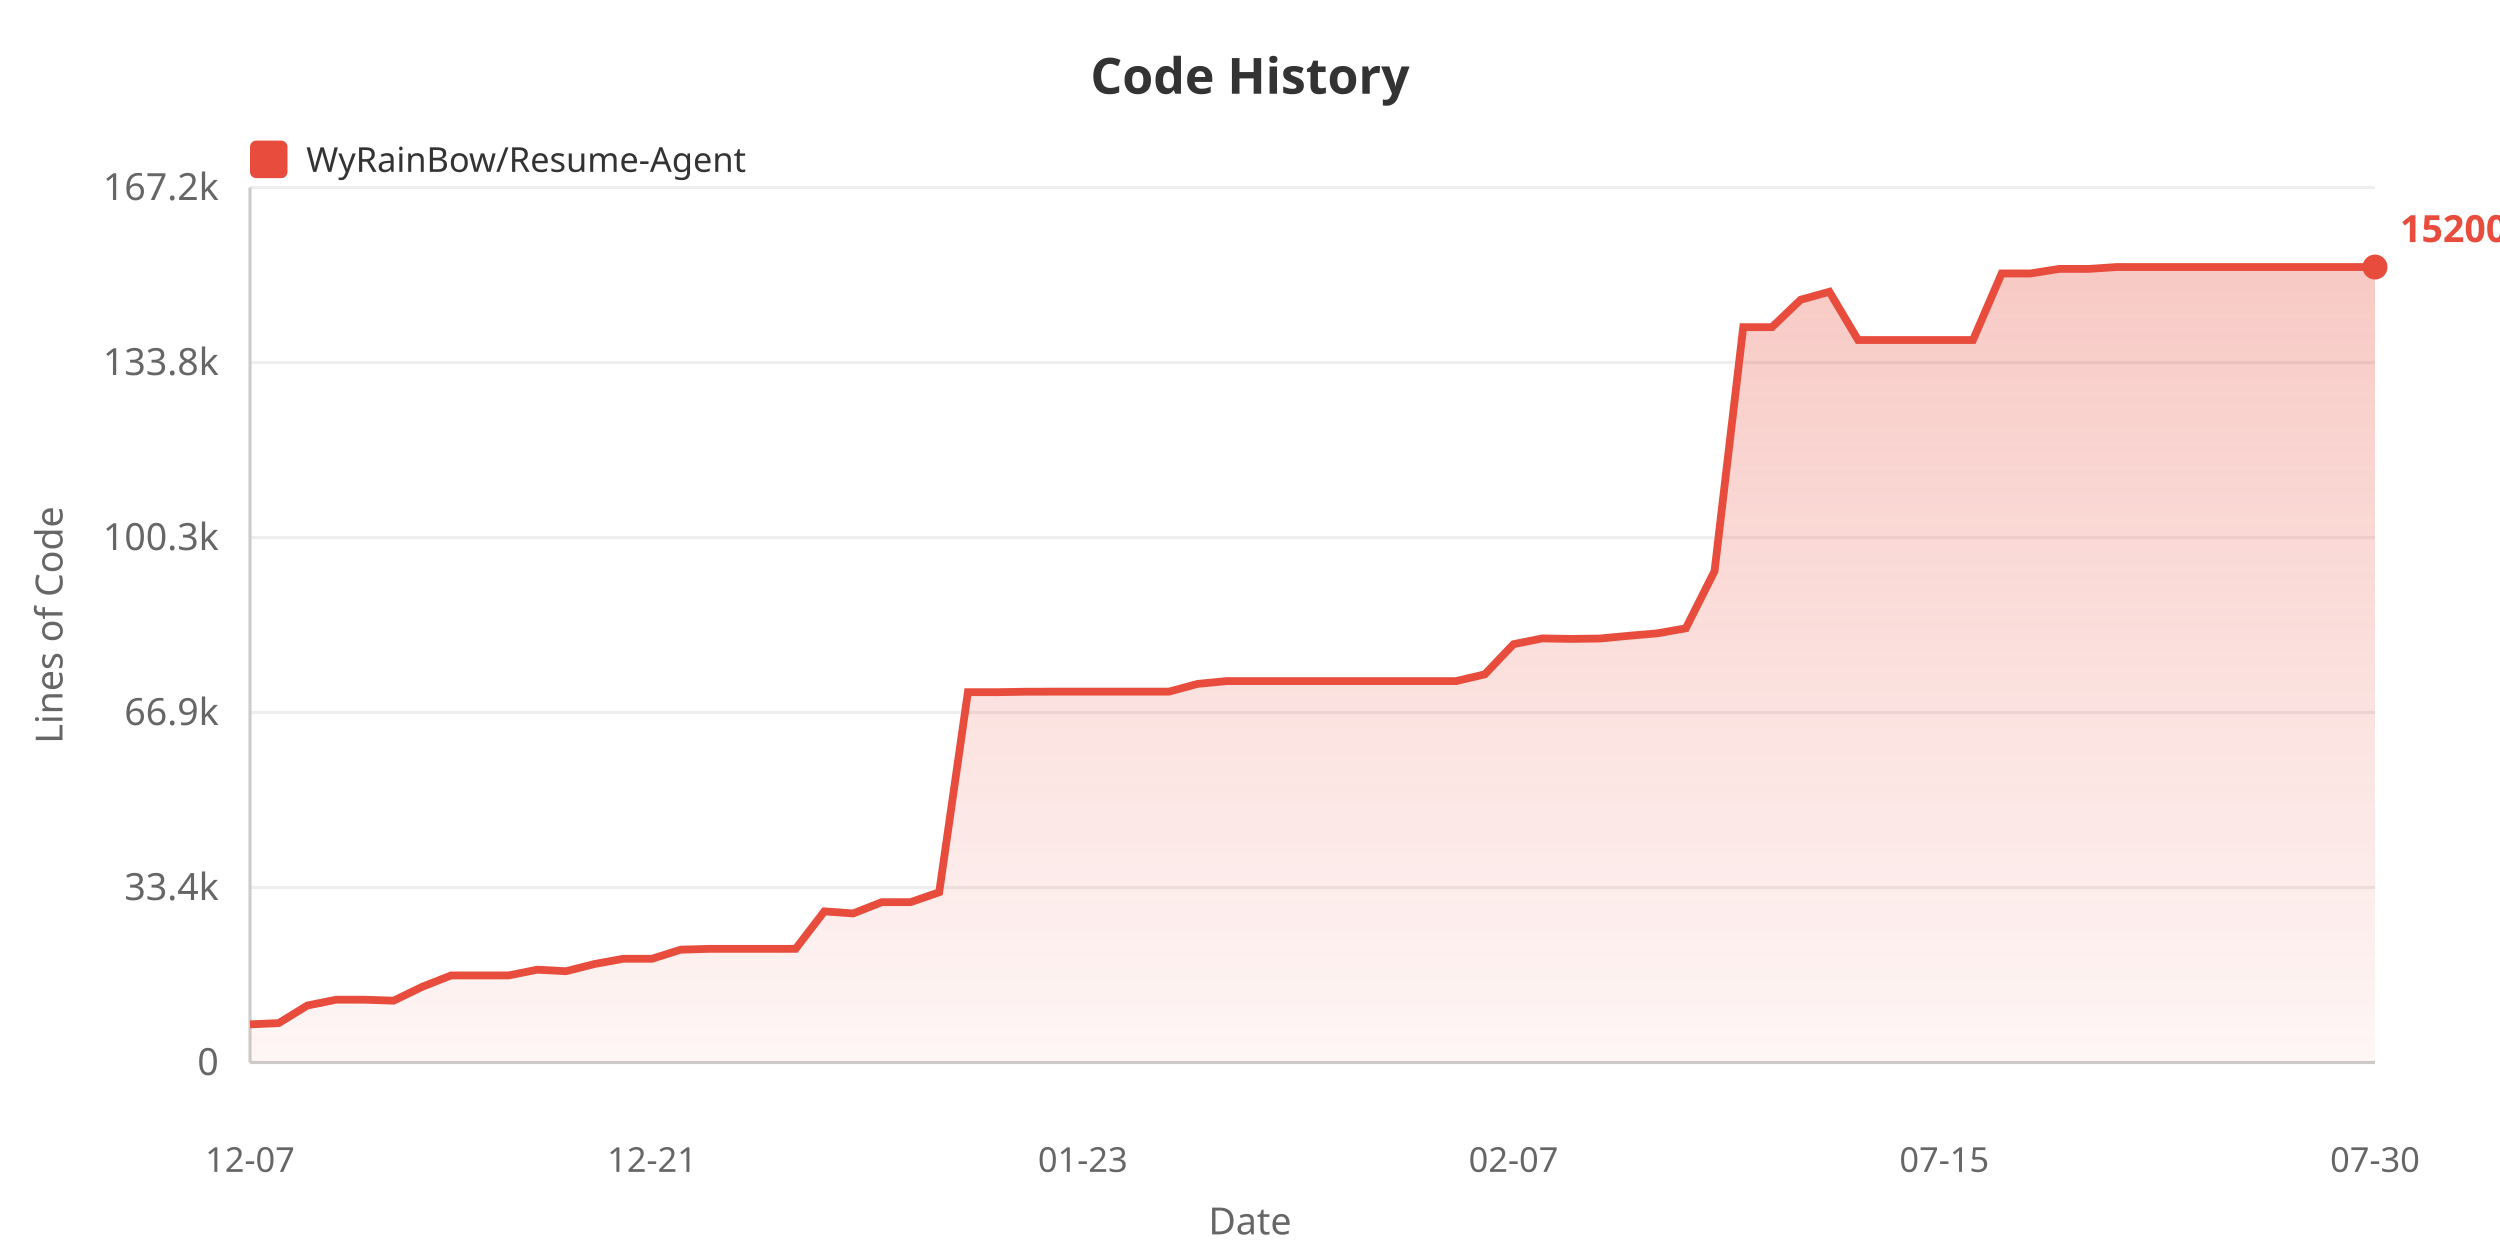
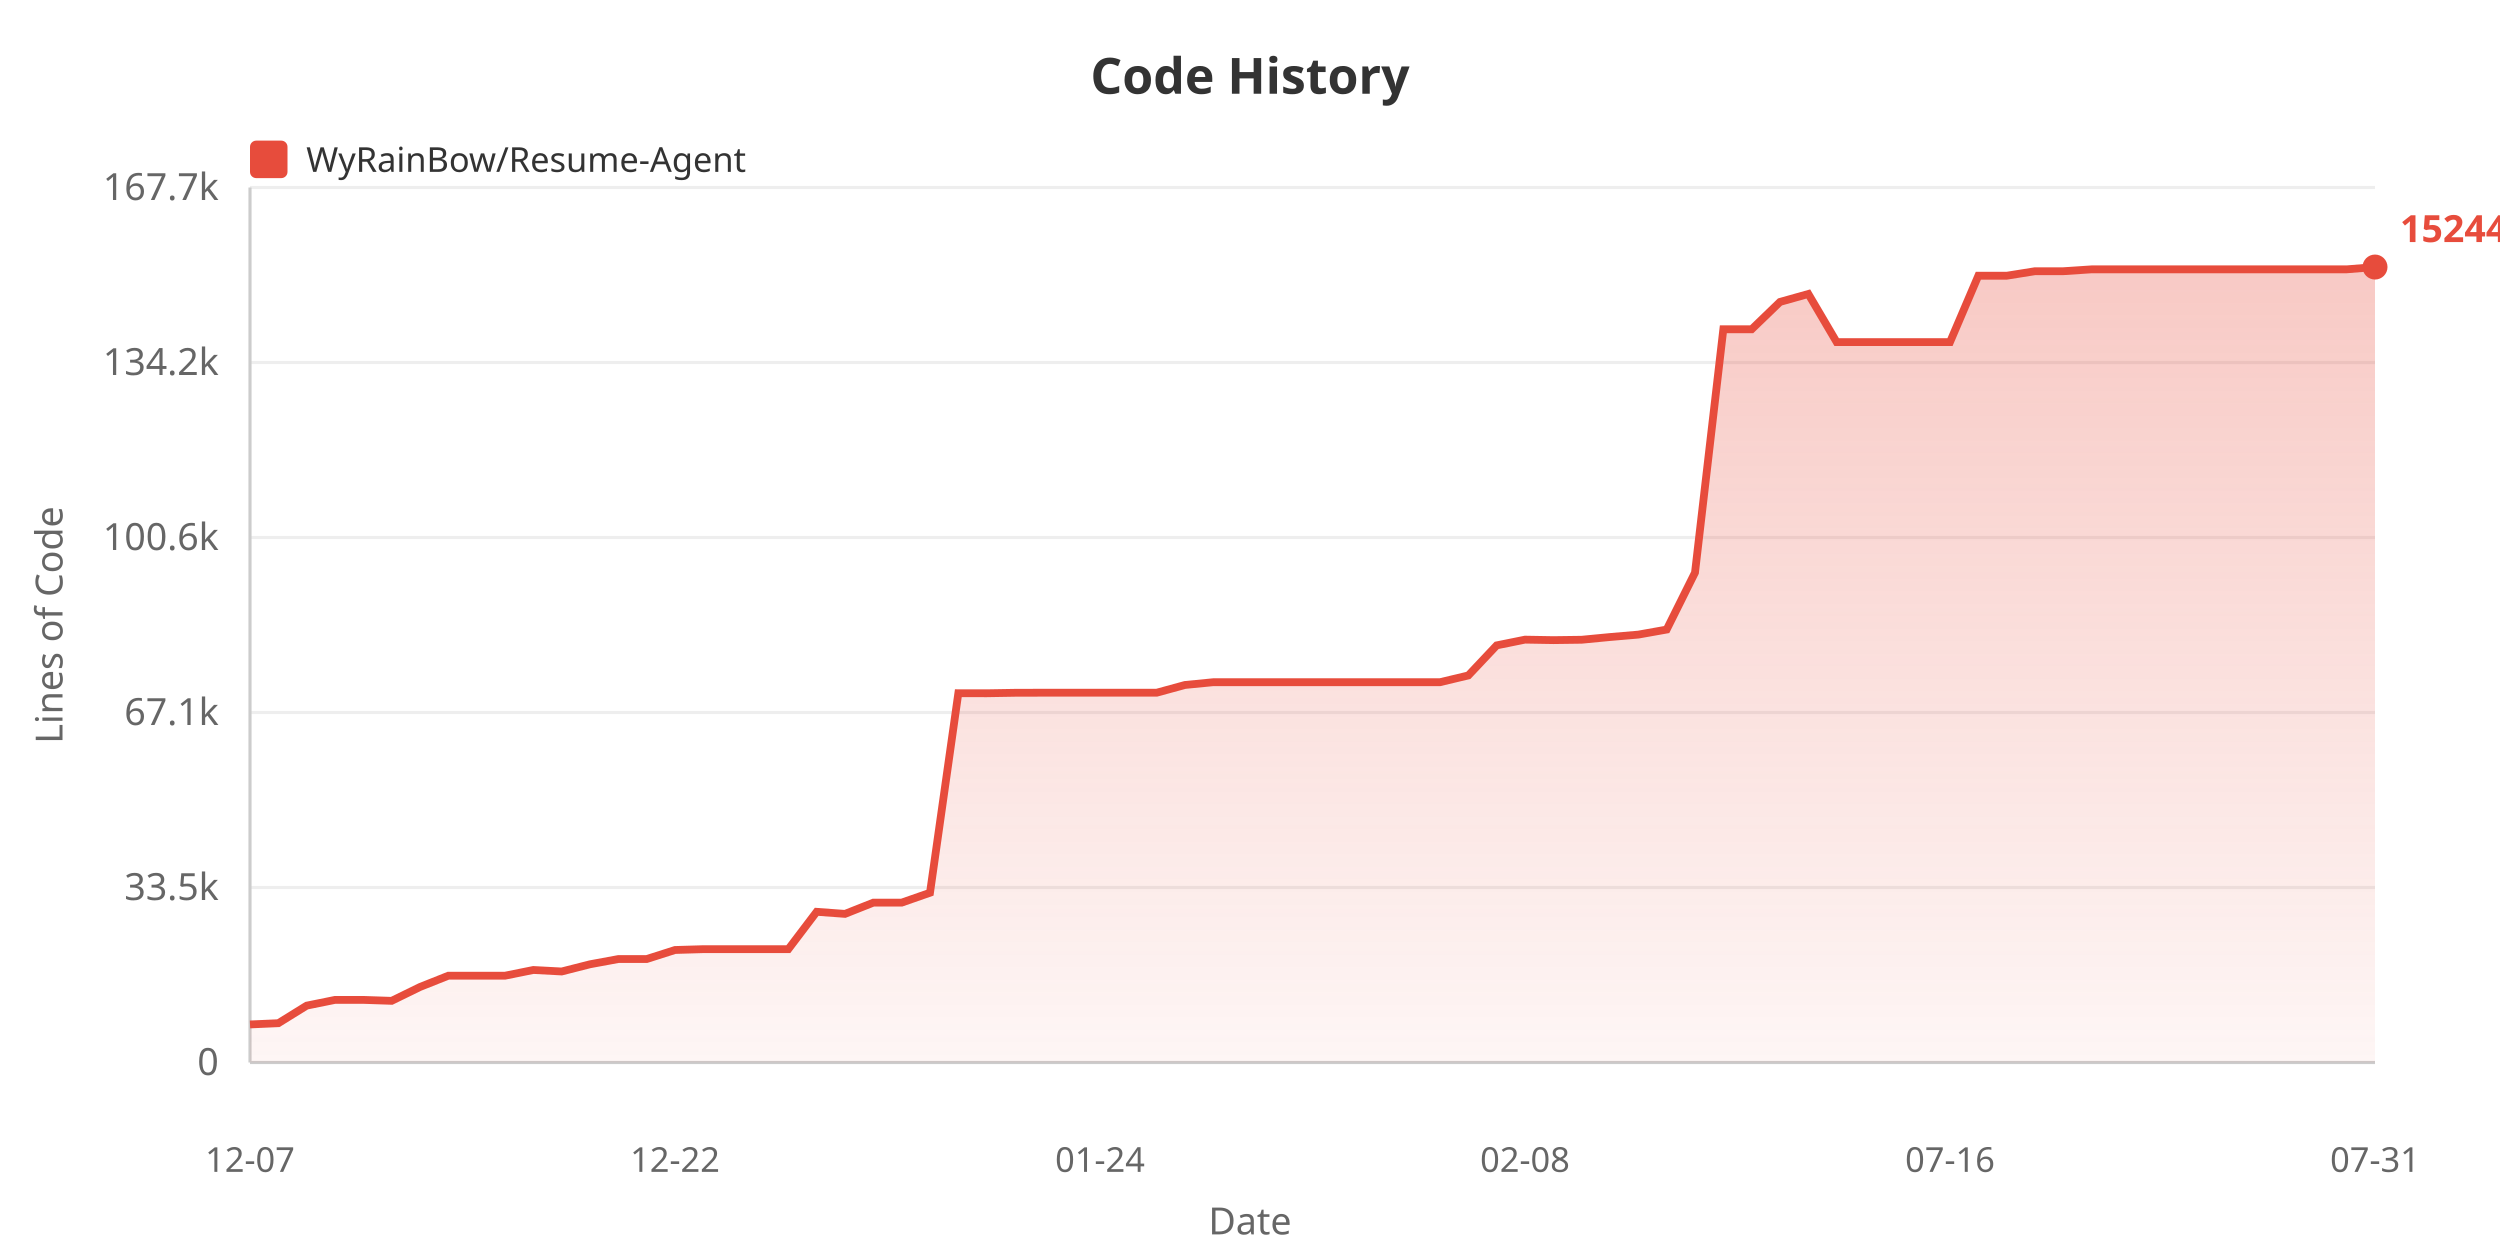
<svg xmlns="http://www.w3.org/2000/svg" width="800" height="400">
  <defs>
    <linearGradient id="areaGrad" x1="0%" y1="0%" x2="0%" y2="100%">
      <stop offset="0%" style="stop-color:#e74c3c;stop-opacity:0.3" />
      <stop offset="100%" style="stop-color:#e74c3c;stop-opacity:0.05" />
    </linearGradient>
  </defs>
  <rect width="100%" height="100%" fill="#ffffff" />
  <text x="400" y="30" fill="#333" font-size="16" font-weight="bold" text-anchor="middle" font-family="sans-serif">Code History</text>
  <rect x="80" y="45" width="12" height="12" fill="#e74c3c" rx="2" />
  <text x="98" y="55" fill="#333" font-size="11" font-family="sans-serif">WyRainBow/Resume-Agent</text>
  <text x="20" y="200" fill="#666" font-size="12" text-anchor="middle" font-family="sans-serif" transform="rotate(-90, 20, 200)">Lines of Code</text>
  <text x="70" y="344.0" fill="#666" font-size="12" text-anchor="end" font-family="sans-serif">0</text>
  <line x1="80" y1="340.0" x2="760" y2="340.0" stroke="#eee" stroke-width="1" />
-   <text x="70" y="288.0" fill="#666" font-size="12" text-anchor="end" font-family="sans-serif">33.4k</text>
+   <text x="70" y="288.0" fill="#666" font-size="12" text-anchor="end" font-family="sans-serif">33.5k</text>
  <line x1="80" y1="284.0" x2="760" y2="284.0" stroke="#eee" stroke-width="1" />
-   <text x="70" y="232.0" fill="#666" font-size="12" text-anchor="end" font-family="sans-serif">66.9k</text>
+   <text x="70" y="232.0" fill="#666" font-size="12" text-anchor="end" font-family="sans-serif">67.1k</text>
  <line x1="80" y1="228.0" x2="760" y2="228.0" stroke="#eee" stroke-width="1" />
-   <text x="70" y="176.0" fill="#666" font-size="12" text-anchor="end" font-family="sans-serif">100.3k</text>
+   <text x="70" y="176.0" fill="#666" font-size="12" text-anchor="end" font-family="sans-serif">100.6k</text>
  <line x1="80" y1="172.0" x2="760" y2="172.0" stroke="#eee" stroke-width="1" />
-   <text x="70" y="120.0" fill="#666" font-size="12" text-anchor="end" font-family="sans-serif">133.8k</text>
+   <text x="70" y="120.0" fill="#666" font-size="12" text-anchor="end" font-family="sans-serif">134.2k</text>
  <line x1="80" y1="116.0" x2="760" y2="116.0" stroke="#eee" stroke-width="1" />
-   <text x="70" y="64.0" fill="#666" font-size="12" text-anchor="end" font-family="sans-serif">167.2k</text>
+   <text x="70" y="64.0" fill="#666" font-size="12" text-anchor="end" font-family="sans-serif">167.7k</text>
  <line x1="80" y1="60.0" x2="760" y2="60.0" stroke="#eee" stroke-width="1" />
  <line x1="80" y1="60" x2="80" y2="340" stroke="#ccc" stroke-width="1" />
  <line x1="80" y1="340" x2="760" y2="340" stroke="#ccc" stroke-width="1" />
-   <polygon points="80,340 80.0,327.787 89.189,327.387 98.378,321.754 107.568,319.907 116.757,319.907 125.946,320.212 135.135,315.764 144.324,312.143 153.514,312.143 162.703,312.143 171.892,310.308 181.081,310.792 190.27,308.478 199.459,306.8 208.649,306.8 217.838,303.896 227.027,303.627 236.216,303.627 245.405,303.627 254.595,303.627 263.784,291.64 272.973,292.305 282.162,288.696 291.351,288.696 300.541,285.518 309.73,221.487 318.919,221.504 328.108,221.351 337.297,221.326 346.486,221.326 355.676,221.326 364.865,221.326 374.054,221.326 383.243,218.841 392.432,217.95 401.622,217.95 410.811,217.95 420.0,217.95 429.189,217.95 438.378,217.95 447.568,217.95 456.757,217.95 465.946,217.95 475.135,215.782 484.324,206.138 493.514,204.294 502.703,204.452 511.892,204.329 521.081,203.457 530.27,202.678 539.459,201.057 548.649,182.781 557.838,104.689 567.027,104.689 576.216,95.914 585.405,93.357 594.595,108.812 603.784,108.812 612.973,108.812 622.162,108.812 631.351,108.806 640.541,87.509 649.73,87.509 658.919,86.056 668.108,86.056 677.297,85.455 686.486,85.455 695.676,85.455 704.865,85.455 714.054,85.455 723.243,85.455 732.432,85.455 741.622,85.455 750.811,85.455 760.0,85.455 760.0,340" fill="url(#areaGrad)" />
-   <polyline points="80.0,327.787 89.189,327.387 98.378,321.754 107.568,319.907 116.757,319.907 125.946,320.212 135.135,315.764 144.324,312.143 153.514,312.143 162.703,312.143 171.892,310.308 181.081,310.792 190.27,308.478 199.459,306.8 208.649,306.8 217.838,303.896 227.027,303.627 236.216,303.627 245.405,303.627 254.595,303.627 263.784,291.64 272.973,292.305 282.162,288.696 291.351,288.696 300.541,285.518 309.73,221.487 318.919,221.504 328.108,221.351 337.297,221.326 346.486,221.326 355.676,221.326 364.865,221.326 374.054,221.326 383.243,218.841 392.432,217.95 401.622,217.95 410.811,217.95 420.0,217.95 429.189,217.95 438.378,217.95 447.568,217.95 456.757,217.95 465.946,217.95 475.135,215.782 484.324,206.138 493.514,204.294 502.703,204.452 511.892,204.329 521.081,203.457 530.27,202.678 539.459,201.057 548.649,182.781 557.838,104.689 567.027,104.689 576.216,95.914 585.405,93.357 594.595,108.812 603.784,108.812 612.973,108.812 622.162,108.812 631.351,108.806 640.541,87.509 649.73,87.509 658.919,86.056 668.108,86.056 677.297,85.455 686.486,85.455 695.676,85.455 704.865,85.455 714.054,85.455 723.243,85.455 732.432,85.455 741.622,85.455 750.811,85.455 760.0,85.455" fill="none" stroke="#e74c3c" stroke-width="2.5" />
+   <polygon points="80,340 80.0,327.822 89.067,327.423 98.133,321.806 107.2,319.965 116.267,319.965 125.333,320.269 134.4,315.834 143.467,312.224 152.533,312.224 161.6,312.224 170.667,310.394 179.733,310.876 188.8,308.569 197.867,306.895 206.933,306.895 216.0,304 225.067,303.731 234.133,303.731 243.2,303.731 252.267,303.731 261.333,291.779 270.4,292.442 279.467,288.844 288.533,288.844 297.6,285.675 306.667,221.828 315.733,221.845 324.8,221.693 333.867,221.668 342.933,221.668 352.0,221.668 361.067,221.668 370.133,221.668 379.2,219.19 388.267,218.302 397.333,218.302 406.4,218.302 415.467,218.302 424.533,218.302 433.6,218.302 442.667,218.302 451.733,218.302 460.8,218.302 469.867,216.139 478.933,206.523 488.0,204.685 497.067,204.842 506.133,204.72 515.2,203.85 524.267,203.074 533.333,201.457 542.4,183.234 551.467,105.366 560.533,105.366 569.6,96.617 578.667,94.067 587.733,109.477 596.8,109.477 605.867,109.477 614.933,109.477 624.0,109.472 633.067,88.236 642.133,88.236 651.2,86.787 660.267,86.787 669.333,86.188 678.4,86.188 687.467,86.188 696.533,86.188 705.6,86.188 714.667,86.188 723.733,86.188 732.8,86.188 741.867,86.188 750.933,86.188 760.0,85.455 760.0,340" fill="url(#areaGrad)" />
+   <polyline points="80.0,327.822 89.067,327.423 98.133,321.806 107.2,319.965 116.267,319.965 125.333,320.269 134.4,315.834 143.467,312.224 152.533,312.224 161.6,312.224 170.667,310.394 179.733,310.876 188.8,308.569 197.867,306.895 206.933,306.895 216.0,304 225.067,303.731 234.133,303.731 243.2,303.731 252.267,303.731 261.333,291.779 270.4,292.442 279.467,288.844 288.533,288.844 297.6,285.675 306.667,221.828 315.733,221.845 324.8,221.693 333.867,221.668 342.933,221.668 352.0,221.668 361.067,221.668 370.133,221.668 379.2,219.19 388.267,218.302 397.333,218.302 406.4,218.302 415.467,218.302 424.533,218.302 433.6,218.302 442.667,218.302 451.733,218.302 460.8,218.302 469.867,216.139 478.933,206.523 488.0,204.685 497.067,204.842 506.133,204.72 515.2,203.85 524.267,203.074 533.333,201.457 542.4,183.234 551.467,105.366 560.533,105.366 569.6,96.617 578.667,94.067 587.733,109.477 596.8,109.477 605.867,109.477 614.933,109.477 624.0,109.472 633.067,88.236 642.133,88.236 651.2,86.787 660.267,86.787 669.333,86.188 678.4,86.188 687.467,86.188 696.533,86.188 705.6,86.188 714.667,86.188 723.733,86.188 732.8,86.188 741.867,86.188 750.933,86.188 760.0,85.455" fill="none" stroke="#e74c3c" stroke-width="2.5" />
  <text x="80.0" y="375" fill="#666" font-size="11" text-anchor="middle" font-family="sans-serif">12-07</text>
-   <text x="208.649" y="375" fill="#666" font-size="11" text-anchor="middle" font-family="sans-serif">12-21</text>
-   <text x="346.486" y="375" fill="#666" font-size="11" text-anchor="middle" font-family="sans-serif">01-23</text>
-   <text x="484.324" y="375" fill="#666" font-size="11" text-anchor="middle" font-family="sans-serif">02-07</text>
-   <text x="622.162" y="375" fill="#666" font-size="11" text-anchor="middle" font-family="sans-serif">07-15</text>
-   <text x="760.0" y="375" fill="#666" font-size="11" text-anchor="middle" font-family="sans-serif">07-30</text>
+   <text x="216.0" y="375" fill="#666" font-size="11" text-anchor="middle" font-family="sans-serif">12-22</text>
+   <text x="352.0" y="375" fill="#666" font-size="11" text-anchor="middle" font-family="sans-serif">01-24</text>
+   <text x="488.0" y="375" fill="#666" font-size="11" text-anchor="middle" font-family="sans-serif">02-08</text>
+   <text x="624.0" y="375" fill="#666" font-size="11" text-anchor="middle" font-family="sans-serif">07-16</text>
+   <text x="760.0" y="375" fill="#666" font-size="11" text-anchor="middle" font-family="sans-serif">07-31</text>
  <text x="400" y="395" fill="#666" font-size="12" text-anchor="middle" font-family="sans-serif">Date</text>
  <circle cx="760.0" cy="85.455" r="4" fill="#e74c3c" />
-   <text x="768.0" y="77.455" fill="#e74c3c" font-size="12" font-weight="bold" font-family="sans-serif">152006</text>
+   <text x="768.0" y="77.455" fill="#e74c3c" font-size="12" font-weight="bold" font-family="sans-serif">152445</text>
</svg>
